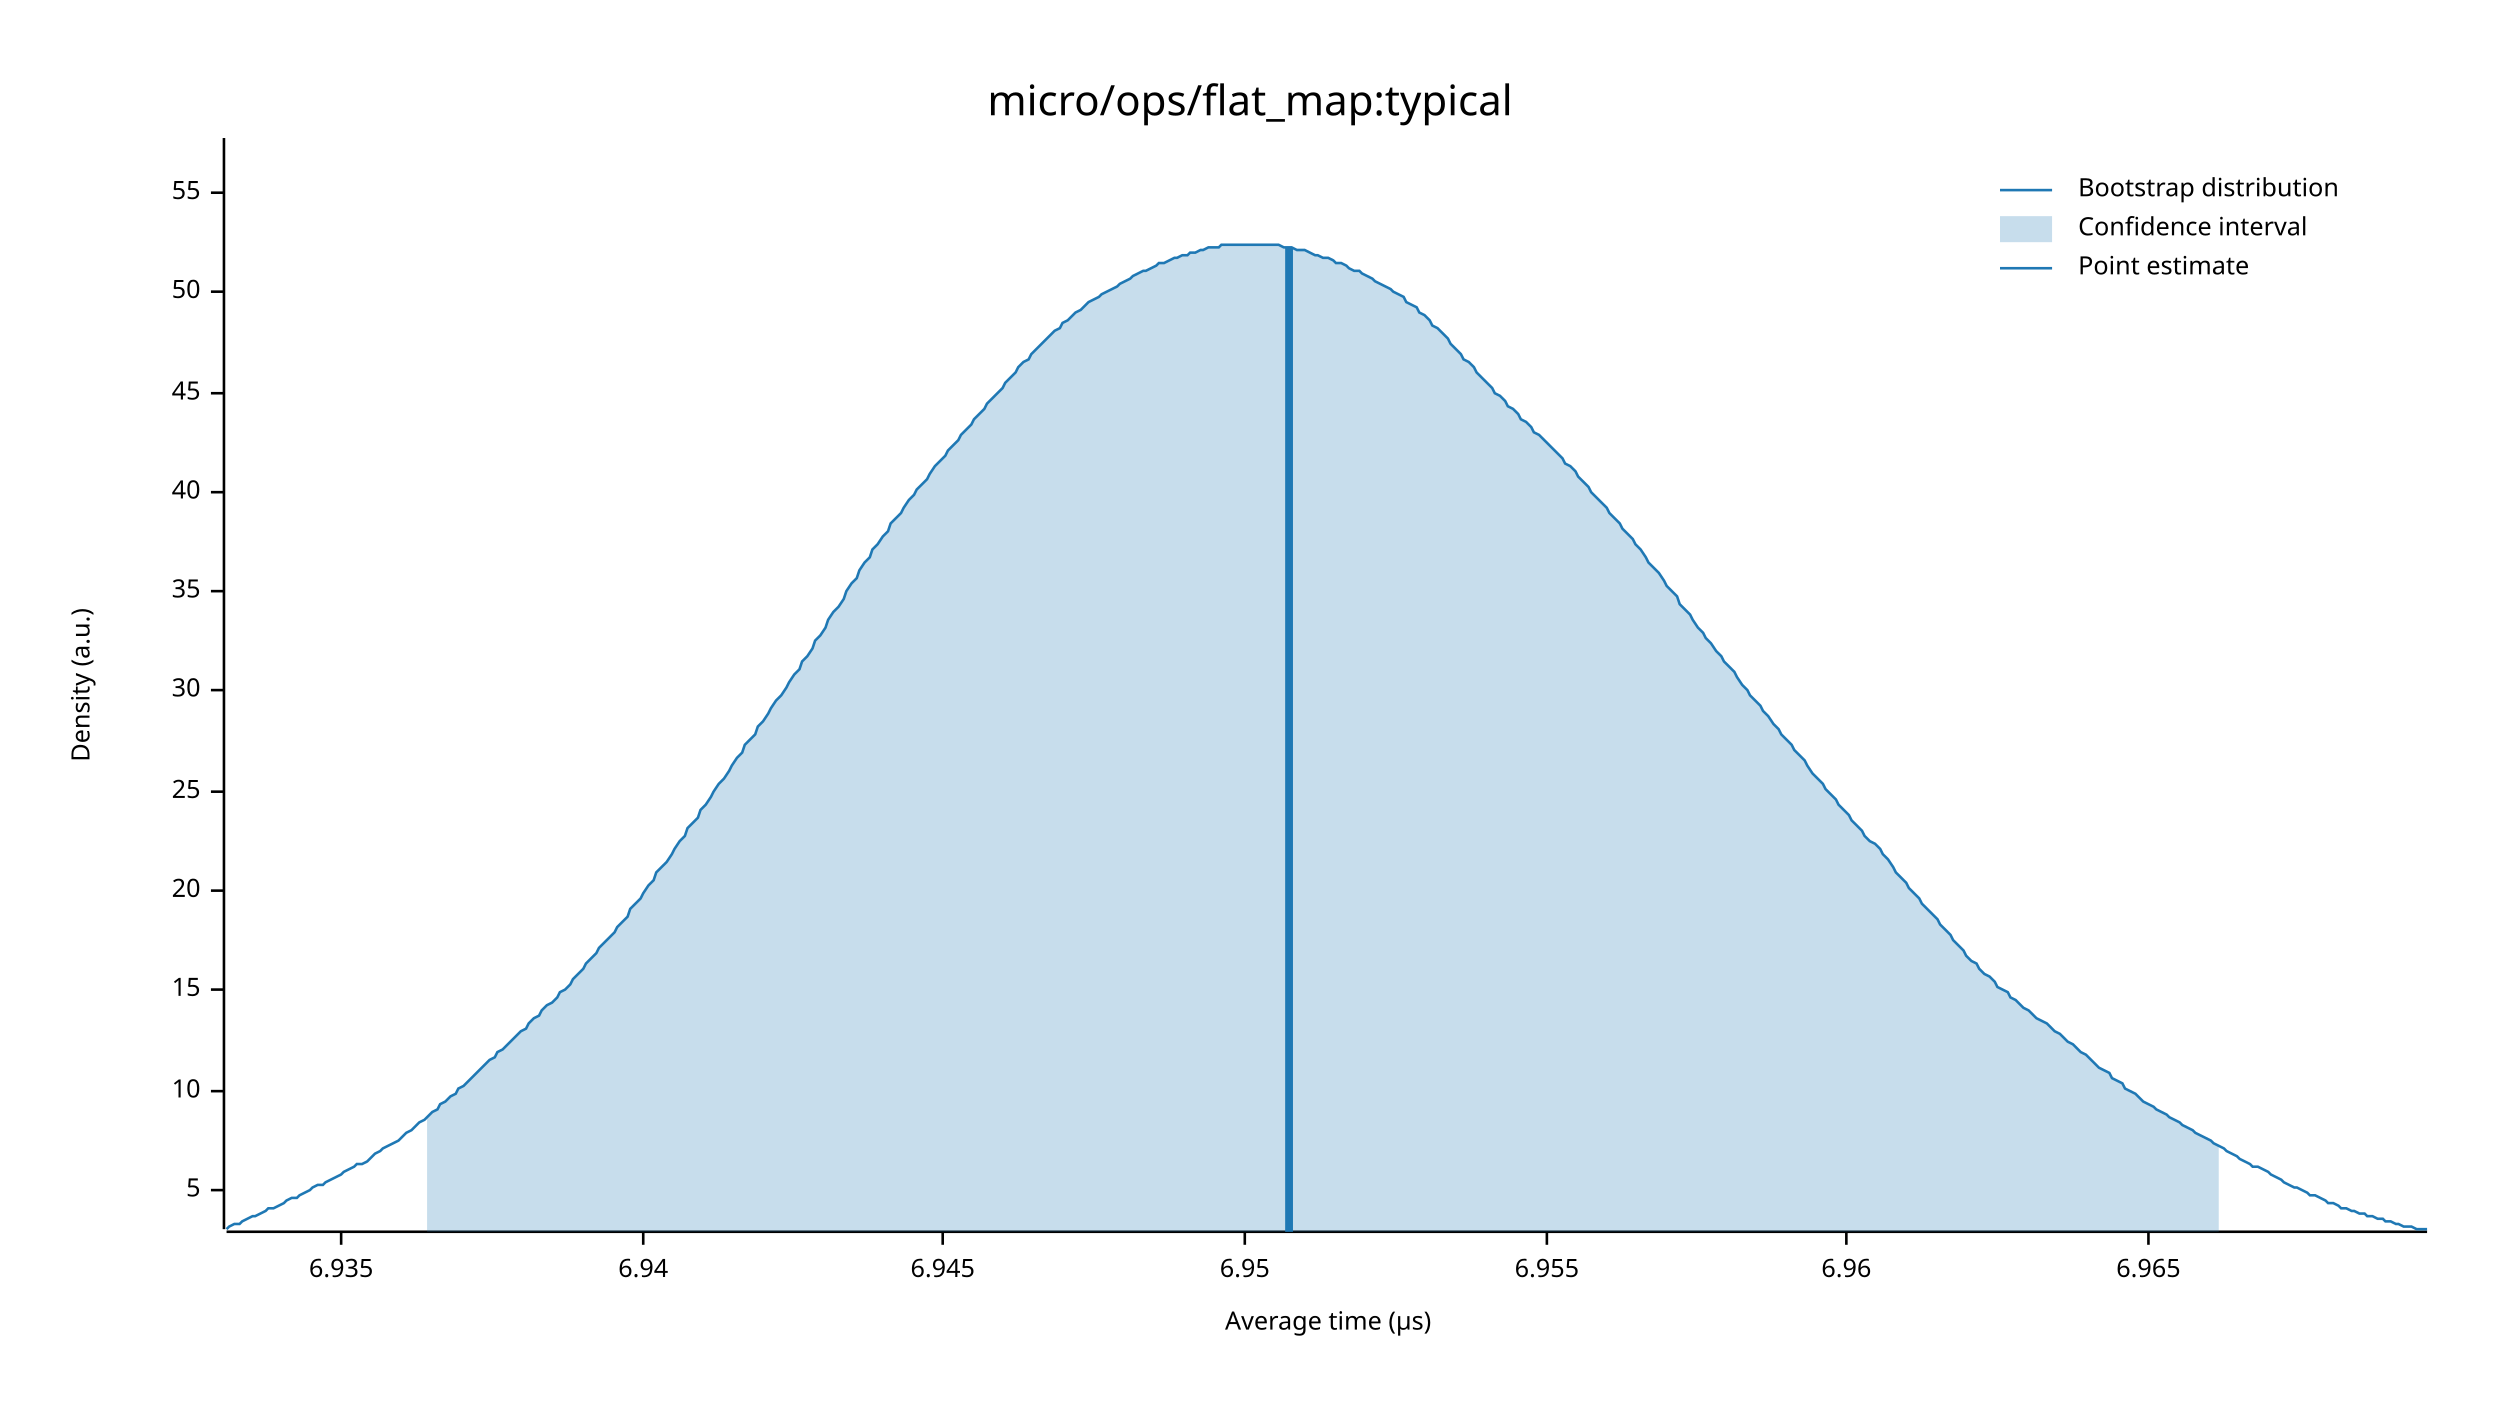
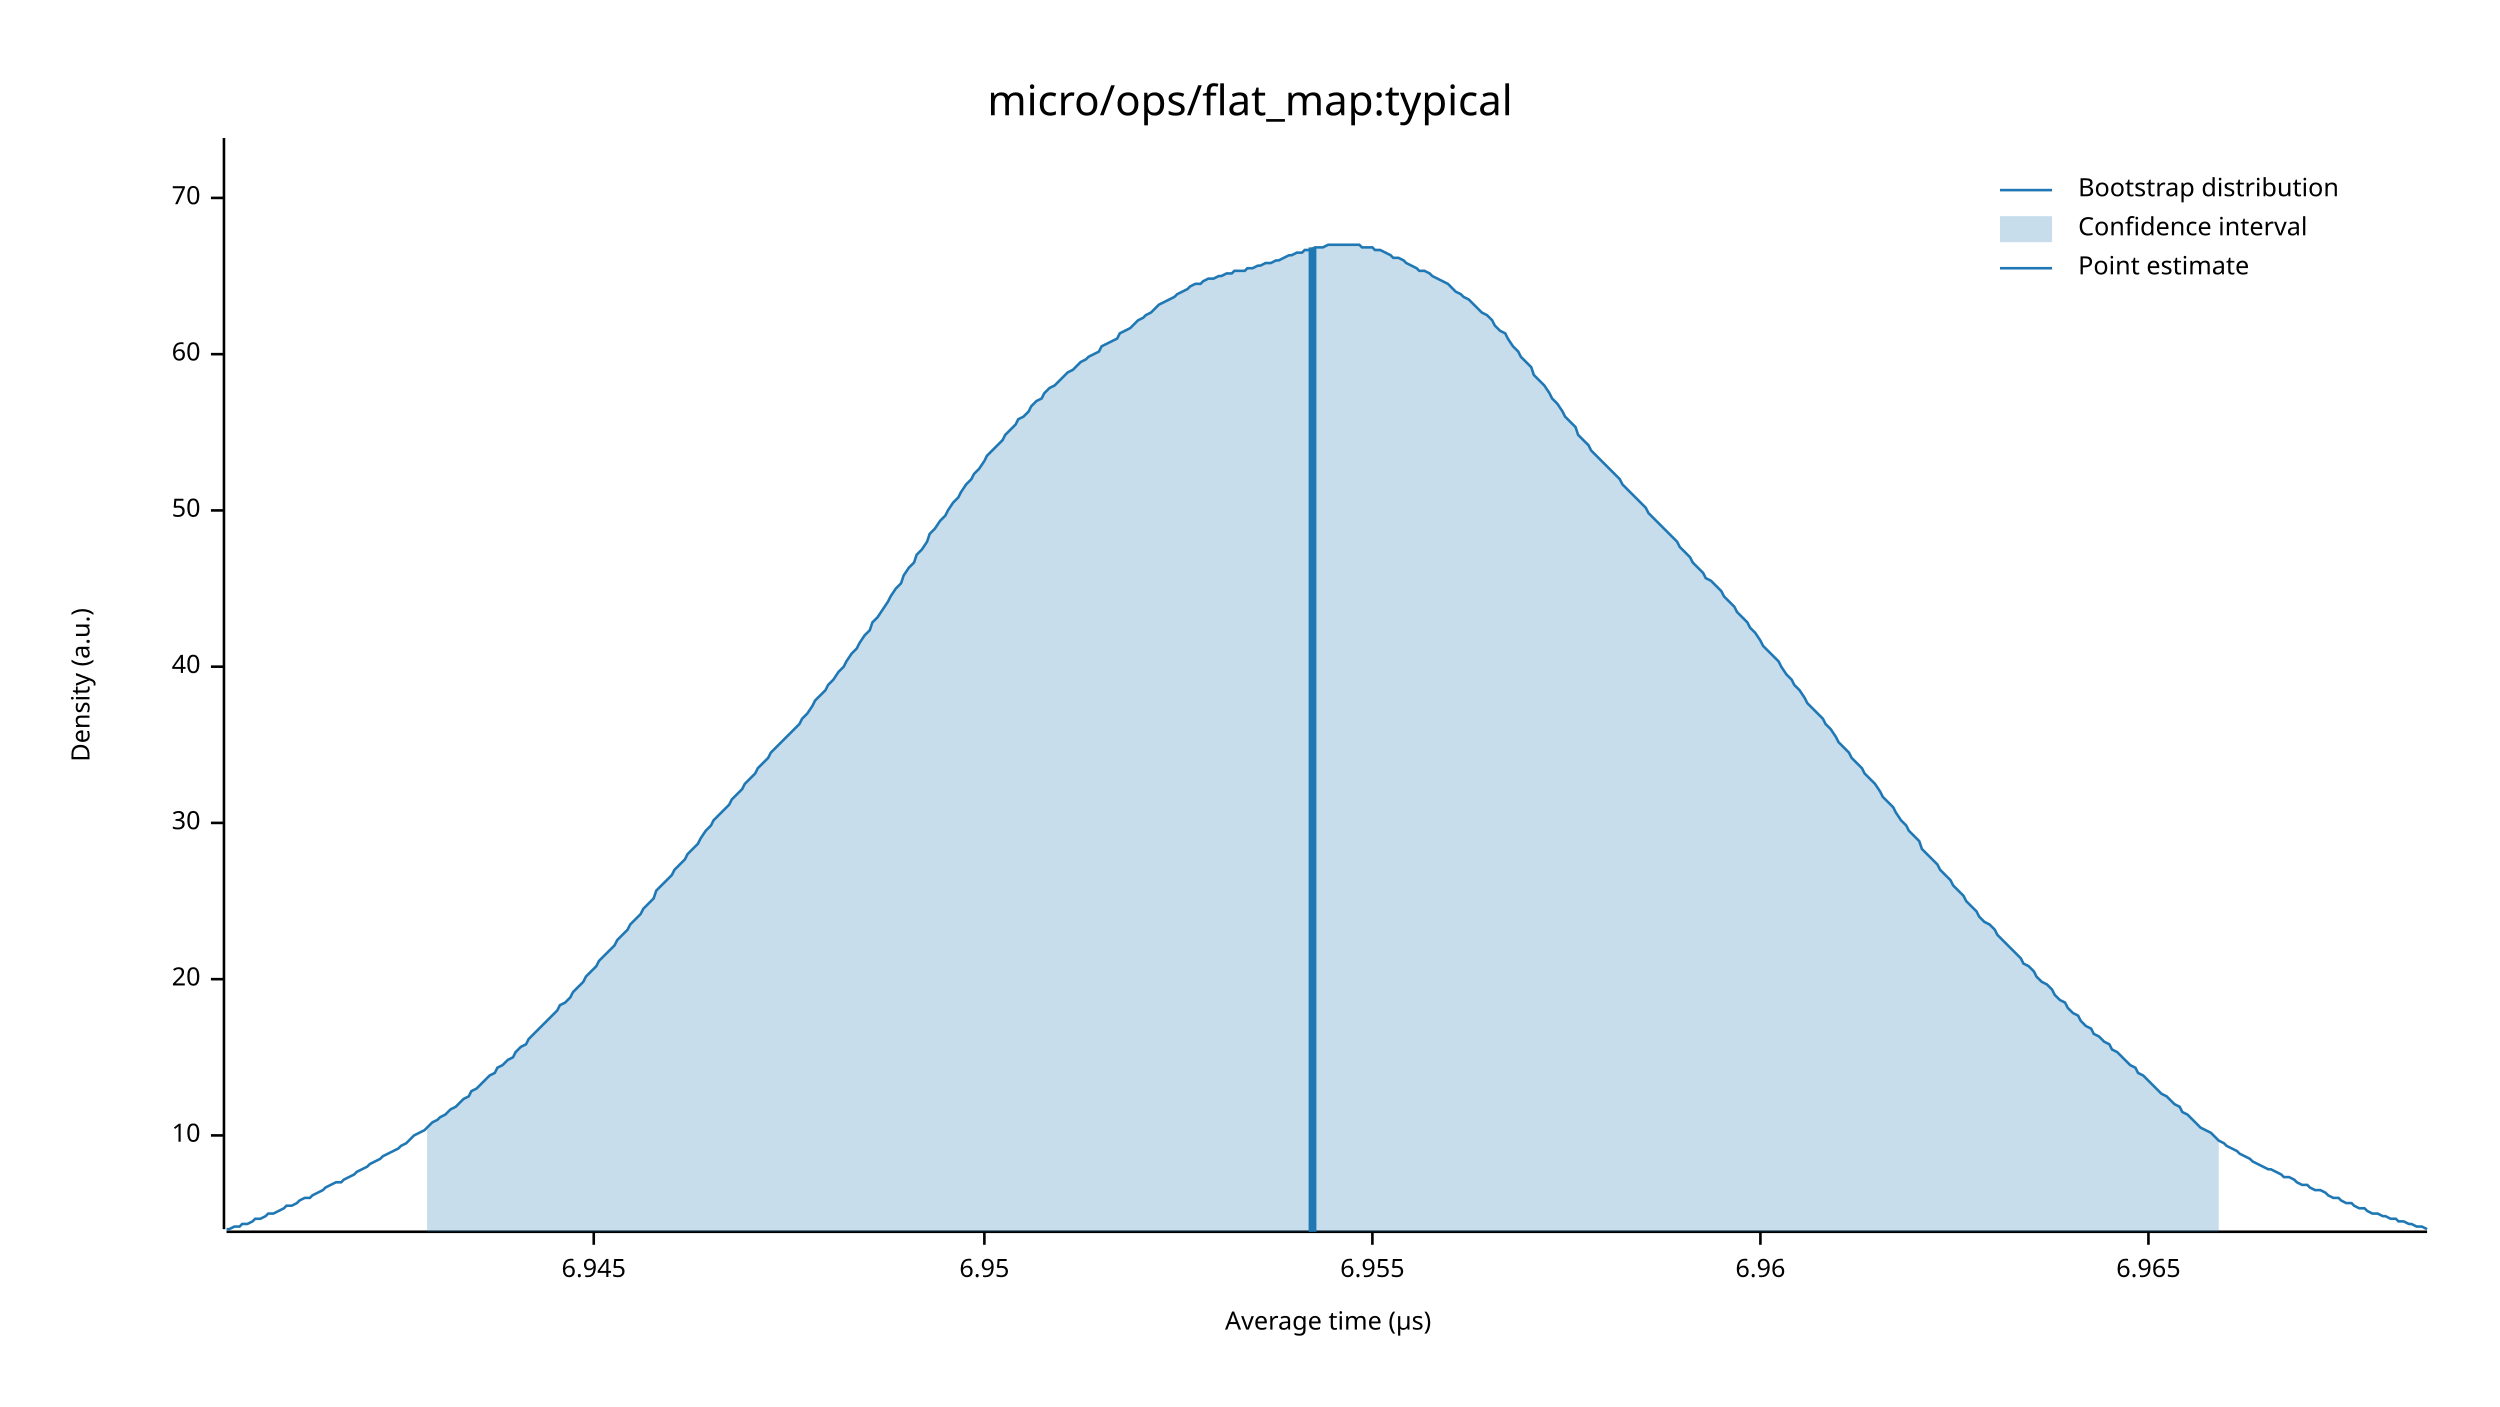
<svg xmlns="http://www.w3.org/2000/svg" width="960" height="540" viewBox="0 0 960 540">
  <text x="480" y="32" dy="0.76em" text-anchor="middle" font-family="sans-serif" font-size="16.129" opacity="1" fill="#000000">
micro/ops/flat_map:typical
</text>
  <text x="27" y="263" dy="0.76em" text-anchor="middle" font-family="sans-serif" font-size="9.677" opacity="1" fill="#000000" transform="rotate(270, 27, 263)">
Density (a.u.)
</text>
  <text x="510" y="513" dy="-0.5ex" text-anchor="middle" font-family="sans-serif" font-size="9.677" opacity="1" fill="#000000">
Average time (µs)
</text>
  <polyline fill="none" opacity="1" stroke="#000000" stroke-width="1" points="86,53 86,472 " />
-   <text x="77" y="457" dy="0.5ex" text-anchor="end" font-family="sans-serif" font-size="9.677" opacity="1" fill="#000000">
- 5
- </text>
-   <polyline fill="none" opacity="1" stroke="#000000" stroke-width="1" points="81,457 86,457 " />
-   <text x="77" y="419" dy="0.5ex" text-anchor="end" font-family="sans-serif" font-size="9.677" opacity="1" fill="#000000">
+   <text x="77" y="436" dy="0.5ex" text-anchor="end" font-family="sans-serif" font-size="9.677" opacity="1" fill="#000000">
10
</text>
-   <polyline fill="none" opacity="1" stroke="#000000" stroke-width="1" points="81,419 86,419 " />
-   <text x="77" y="380" dy="0.5ex" text-anchor="end" font-family="sans-serif" font-size="9.677" opacity="1" fill="#000000">
- 15
- </text>
-   <polyline fill="none" opacity="1" stroke="#000000" stroke-width="1" points="81,380 86,380 " />
-   <text x="77" y="342" dy="0.5ex" text-anchor="end" font-family="sans-serif" font-size="9.677" opacity="1" fill="#000000">
+   <polyline fill="none" opacity="1" stroke="#000000" stroke-width="1" points="81,436 86,436 " />
+   <text x="77" y="376" dy="0.5ex" text-anchor="end" font-family="sans-serif" font-size="9.677" opacity="1" fill="#000000">
20
</text>
-   <polyline fill="none" opacity="1" stroke="#000000" stroke-width="1" points="81,342 86,342 " />
-   <text x="77" y="304" dy="0.5ex" text-anchor="end" font-family="sans-serif" font-size="9.677" opacity="1" fill="#000000">
- 25
- </text>
-   <polyline fill="none" opacity="1" stroke="#000000" stroke-width="1" points="81,304 86,304 " />
-   <text x="77" y="265" dy="0.5ex" text-anchor="end" font-family="sans-serif" font-size="9.677" opacity="1" fill="#000000">
+   <polyline fill="none" opacity="1" stroke="#000000" stroke-width="1" points="81,376 86,376 " />
+   <text x="77" y="316" dy="0.5ex" text-anchor="end" font-family="sans-serif" font-size="9.677" opacity="1" fill="#000000">
30
</text>
-   <polyline fill="none" opacity="1" stroke="#000000" stroke-width="1" points="81,265 86,265 " />
-   <text x="77" y="227" dy="0.5ex" text-anchor="end" font-family="sans-serif" font-size="9.677" opacity="1" fill="#000000">
- 35
- </text>
-   <polyline fill="none" opacity="1" stroke="#000000" stroke-width="1" points="81,227 86,227 " />
-   <text x="77" y="189" dy="0.5ex" text-anchor="end" font-family="sans-serif" font-size="9.677" opacity="1" fill="#000000">
+   <polyline fill="none" opacity="1" stroke="#000000" stroke-width="1" points="81,316 86,316 " />
+   <text x="77" y="256" dy="0.5ex" text-anchor="end" font-family="sans-serif" font-size="9.677" opacity="1" fill="#000000">
40
</text>
-   <polyline fill="none" opacity="1" stroke="#000000" stroke-width="1" points="81,189 86,189 " />
-   <text x="77" y="151" dy="0.5ex" text-anchor="end" font-family="sans-serif" font-size="9.677" opacity="1" fill="#000000">
- 45
- </text>
-   <polyline fill="none" opacity="1" stroke="#000000" stroke-width="1" points="81,151 86,151 " />
-   <text x="77" y="112" dy="0.5ex" text-anchor="end" font-family="sans-serif" font-size="9.677" opacity="1" fill="#000000">
+   <polyline fill="none" opacity="1" stroke="#000000" stroke-width="1" points="81,256 86,256 " />
+   <text x="77" y="196" dy="0.5ex" text-anchor="end" font-family="sans-serif" font-size="9.677" opacity="1" fill="#000000">
50
</text>
-   <polyline fill="none" opacity="1" stroke="#000000" stroke-width="1" points="81,112 86,112 " />
-   <text x="77" y="74" dy="0.5ex" text-anchor="end" font-family="sans-serif" font-size="9.677" opacity="1" fill="#000000">
- 55
+   <polyline fill="none" opacity="1" stroke="#000000" stroke-width="1" points="81,196 86,196 " />
+   <text x="77" y="136" dy="0.5ex" text-anchor="end" font-family="sans-serif" font-size="9.677" opacity="1" fill="#000000">
+ 60
</text>
-   <polyline fill="none" opacity="1" stroke="#000000" stroke-width="1" points="81,74 86,74 " />
+   <polyline fill="none" opacity="1" stroke="#000000" stroke-width="1" points="81,136 86,136 " />
+   <text x="77" y="76" dy="0.5ex" text-anchor="end" font-family="sans-serif" font-size="9.677" opacity="1" fill="#000000">
+ 70
+ </text>
+   <polyline fill="none" opacity="1" stroke="#000000" stroke-width="1" points="81,76 86,76 " />
  <polyline fill="none" opacity="1" stroke="#000000" stroke-width="1" points="87,473 932,473 " />
-   <text x="131" y="483" dy="0.76em" text-anchor="middle" font-family="sans-serif" font-size="9.677" opacity="1" fill="#000000">
- 6.935
- </text>
-   <polyline fill="none" opacity="1" stroke="#000000" stroke-width="1" points="131,473 131,478 " />
-   <text x="247" y="483" dy="0.76em" text-anchor="middle" font-family="sans-serif" font-size="9.677" opacity="1" fill="#000000">
- 6.94
- </text>
-   <polyline fill="none" opacity="1" stroke="#000000" stroke-width="1" points="247,473 247,478 " />
-   <text x="362" y="483" dy="0.76em" text-anchor="middle" font-family="sans-serif" font-size="9.677" opacity="1" fill="#000000">
+   <text x="228" y="483" dy="0.76em" text-anchor="middle" font-family="sans-serif" font-size="9.677" opacity="1" fill="#000000">
6.945
</text>
-   <polyline fill="none" opacity="1" stroke="#000000" stroke-width="1" points="362,473 362,478 " />
-   <text x="478" y="483" dy="0.76em" text-anchor="middle" font-family="sans-serif" font-size="9.677" opacity="1" fill="#000000">
+   <polyline fill="none" opacity="1" stroke="#000000" stroke-width="1" points="228,473 228,478 " />
+   <text x="378" y="483" dy="0.76em" text-anchor="middle" font-family="sans-serif" font-size="9.677" opacity="1" fill="#000000">
6.95
</text>
-   <polyline fill="none" opacity="1" stroke="#000000" stroke-width="1" points="478,473 478,478 " />
-   <text x="594" y="483" dy="0.76em" text-anchor="middle" font-family="sans-serif" font-size="9.677" opacity="1" fill="#000000">
+   <polyline fill="none" opacity="1" stroke="#000000" stroke-width="1" points="378,473 378,478 " />
+   <text x="527" y="483" dy="0.76em" text-anchor="middle" font-family="sans-serif" font-size="9.677" opacity="1" fill="#000000">
6.955
</text>
-   <polyline fill="none" opacity="1" stroke="#000000" stroke-width="1" points="594,473 594,478 " />
-   <text x="709" y="483" dy="0.76em" text-anchor="middle" font-family="sans-serif" font-size="9.677" opacity="1" fill="#000000">
+   <polyline fill="none" opacity="1" stroke="#000000" stroke-width="1" points="527,473 527,478 " />
+   <text x="676" y="483" dy="0.76em" text-anchor="middle" font-family="sans-serif" font-size="9.677" opacity="1" fill="#000000">
6.96
</text>
-   <polyline fill="none" opacity="1" stroke="#000000" stroke-width="1" points="709,473 709,478 " />
+   <polyline fill="none" opacity="1" stroke="#000000" stroke-width="1" points="676,473 676,478 " />
  <text x="825" y="483" dy="0.76em" text-anchor="middle" font-family="sans-serif" font-size="9.677" opacity="1" fill="#000000">
6.965
</text>
  <polyline fill="none" opacity="1" stroke="#000000" stroke-width="1" points="825,473 825,478 " />
-   <polyline fill="none" opacity="1" stroke="#1F78B4" stroke-width="1" points="87,472 88,471 90,470 92,470 93,469 95,468 97,467 98,467 100,466 102,465 103,464 105,464 107,463 109,462 110,461 112,460 114,460 115,459 117,458 119,457 120,456 122,455 124,455 125,454 127,453 129,452 131,451 132,450 134,449 136,448 137,447 139,447 141,446 142,445 144,443 146,442 147,441 149,440 151,439 153,438 154,437 156,435 158,434 159,433 161,431 163,430 164,429 166,427 168,426 169,424 171,423 173,421 175,420 176,418 178,417 180,415 181,414 183,412 185,410 186,409 188,407 190,406 191,404 193,403 195,401 197,399 198,398 200,396 202,395 203,393 205,391 207,390 208,388 210,386 212,385 214,383 215,381 217,380 219,378 220,376 222,374 224,372 225,370 227,368 229,366 230,364 232,362 234,360 236,358 237,356 239,354 241,352 242,349 244,347 246,345 247,343 249,340 251,338 252,335 254,333 256,331 258,328 259,326 261,323 263,321 264,318 266,316 268,314 269,311 271,309 273,306 274,304 276,301 278,299 280,296 281,294 283,291 285,289 286,286 288,284 290,282 291,279 293,277 295,274 296,272 298,269 300,267 302,264 303,262 305,259 307,257 308,254 310,252 312,249 313,246 315,244 317,241 318,238 320,235 322,233 324,230 325,227 327,224 329,222 330,219 332,216 334,214 335,211 337,209 339,206 341,204 342,201 344,199 346,197 347,195 349,192 351,190 352,188 354,186 356,184 357,182 359,179 361,177 363,175 364,173 366,171 368,169 369,167 371,165 373,163 374,161 376,159 378,157 379,155 381,153 383,151 385,149 386,147 388,145 390,143 391,141 393,139 395,138 396,136 398,134 400,132 401,131 403,129 405,127 407,126 408,124 410,123 412,121 413,120 415,119 417,117 418,116 420,115 422,114 423,113 425,112 427,111 429,110 430,109 432,108 434,107 435,106 437,105 439,104 440,104 442,103 444,102 445,101 447,101 449,100 451,99 452,99 454,98 456,98 457,97 459,97 461,96 462,96 464,95 466,95 468,95 469,94 471,94 473,94 474,94 476,94 478,94 479,94 481,94 483,94 484,94 486,94 488,94 490,94 491,94 493,95 495,95 496,95 498,96 500,96 501,96 503,97 505,98 506,98 508,99 510,99 512,100 513,101 515,101 517,102 518,103 520,104 522,104 523,105 525,106 527,107 528,108 530,109 532,110 534,111 535,112 537,113 539,114 540,116 542,117 544,118 545,120 547,121 549,123 550,125 552,126 554,128 556,130 557,132 559,134 561,136 562,138 564,139 566,141 567,143 569,145 571,147 573,149 574,151 576,152 578,154 579,156 581,157 583,159 584,161 586,162 588,164 589,166 591,167 593,169 595,171 596,172 598,174 600,176 601,178 603,179 605,181 606,183 608,185 610,187 611,189 613,191 615,193 617,195 618,197 620,199 622,201 623,203 625,205 627,207 628,209 630,211 632,214 633,216 635,218 637,220 639,223 640,225 642,227 644,229 645,232 647,234 649,236 650,238 652,241 654,243 655,245 657,247 659,250 661,252 662,254 664,256 666,258 667,260 669,263 671,265 672,267 674,269 676,271 677,273 679,275 681,278 683,280 684,282 686,284 688,286 689,288 691,290 693,292 694,294 696,297 698,299 700,301 701,303 703,305 705,307 706,309 708,311 710,313 711,315 713,317 715,319 716,321 718,323 720,324 722,326 723,328 725,330 727,333 728,335 730,337 732,339 733,341 735,343 737,345 738,347 740,349 742,351 744,353 745,355 747,357 749,359 750,361 752,363 754,365 755,367 757,369 759,370 760,372 762,374 764,375 766,377 767,379 769,380 771,381 772,383 774,384 776,386 777,387 779,388 781,390 782,391 784,392 786,393 788,395 789,396 791,397 793,399 794,400 796,401 798,403 799,404 801,405 803,407 804,408 806,410 808,411 810,412 811,414 813,415 815,416 816,418 818,419 820,420 821,421 823,423 825,424 827,425 828,426 830,427 832,428 833,429 835,430 837,431 838,432 840,433 842,434 843,435 845,436 847,437 849,438 850,439 852,440 854,441 855,442 857,443 859,444 860,445 862,446 864,447 865,448 867,448 869,449 871,450 872,451 874,452 876,453 877,454 879,455 881,456 882,456 884,457 886,458 887,459 889,459 891,460 893,461 894,462 896,462 898,463 899,464 901,464 903,465 904,465 906,466 908,466 909,467 911,467 913,468 915,468 916,469 918,469 920,470 921,470 923,471 925,471 926,471 928,472 930,472 932,472 " />
-   <polygon opacity="0.25" fill="#1F78B4" points="164,429 166,427 168,426 169,424 171,423 173,421 175,420 176,418 178,417 180,415 181,414 183,412 185,410 186,409 188,407 190,406 191,404 193,403 195,401 197,399 198,398 200,396 202,395 203,393 205,391 207,390 208,388 210,386 212,385 214,383 215,381 217,380 219,378 220,376 222,374 224,372 225,370 227,368 229,366 230,364 232,362 234,360 236,358 237,356 239,354 241,352 242,349 244,347 246,345 247,343 249,340 251,338 252,335 254,333 256,331 258,328 259,326 261,323 263,321 264,318 266,316 268,314 269,311 271,309 273,306 274,304 276,301 278,299 280,296 281,294 283,291 285,289 286,286 288,284 290,282 291,279 293,277 295,274 296,272 298,269 300,267 302,264 303,262 305,259 307,257 308,254 310,252 312,249 313,246 315,244 317,241 318,238 320,235 322,233 324,230 325,227 327,224 329,222 330,219 332,216 334,214 335,211 337,209 339,206 341,204 342,201 344,199 346,197 347,195 349,192 351,190 352,188 354,186 356,184 357,182 359,179 361,177 363,175 364,173 366,171 368,169 369,167 371,165 373,163 374,161 376,159 378,157 379,155 381,153 383,151 385,149 386,147 388,145 390,143 391,141 393,139 395,138 396,136 398,134 400,132 401,131 403,129 405,127 407,126 408,124 410,123 412,121 413,120 415,119 417,117 418,116 420,115 422,114 423,113 425,112 427,111 429,110 430,109 432,108 434,107 435,106 437,105 439,104 440,104 442,103 444,102 445,101 447,101 449,100 451,99 452,99 454,98 456,98 457,97 459,97 461,96 462,96 464,95 466,95 468,95 469,94 471,94 473,94 474,94 476,94 478,94 479,94 481,94 483,94 484,94 486,94 488,94 490,94 491,94 493,95 495,95 496,95 498,96 500,96 501,96 503,97 505,98 506,98 508,99 510,99 512,100 513,101 515,101 517,102 518,103 520,104 522,104 523,105 525,106 527,107 528,108 530,109 532,110 534,111 535,112 537,113 539,114 540,116 542,117 544,118 545,120 547,121 549,123 550,125 552,126 554,128 556,130 557,132 559,134 561,136 562,138 564,139 566,141 567,143 569,145 571,147 573,149 574,151 576,152 578,154 579,156 581,157 583,159 584,161 586,162 588,164 589,166 591,167 593,169 595,171 596,172 598,174 600,176 601,178 603,179 605,181 606,183 608,185 610,187 611,189 613,191 615,193 617,195 618,197 620,199 622,201 623,203 625,205 627,207 628,209 630,211 632,214 633,216 635,218 637,220 639,223 640,225 642,227 644,229 645,232 647,234 649,236 650,238 652,241 654,243 655,245 657,247 659,250 661,252 662,254 664,256 666,258 667,260 669,263 671,265 672,267 674,269 676,271 677,273 679,275 681,278 683,280 684,282 686,284 688,286 689,288 691,290 693,292 694,294 696,297 698,299 700,301 701,303 703,305 705,307 706,309 708,311 710,313 711,315 713,317 715,319 716,321 718,323 720,324 722,326 723,328 725,330 727,333 728,335 730,337 732,339 733,341 735,343 737,345 738,347 740,349 742,351 744,353 745,355 747,357 749,359 750,361 752,363 754,365 755,367 757,369 759,370 760,372 762,374 764,375 766,377 767,379 769,380 771,381 772,383 774,384 776,386 777,387 779,388 781,390 782,391 784,392 786,393 788,395 789,396 791,397 793,399 794,400 796,401 798,403 799,404 801,405 803,407 804,408 806,410 808,411 810,412 811,414 813,415 815,416 816,418 818,419 820,420 821,421 823,423 825,424 827,425 828,426 830,427 832,428 833,429 835,430 837,431 838,432 840,433 842,434 843,435 845,436 847,437 849,438 850,439 852,440 852,473 164,473 " />
-   <polyline fill="none" opacity="1" stroke="#1F78B4" stroke-width="3" points="495,473 495,95 " />
+   <polyline fill="none" opacity="1" stroke="#1F78B4" stroke-width="1" points="87,472 88,472 90,471 92,471 93,470 95,470 97,469 98,468 100,468 102,467 103,466 105,466 107,465 109,464 110,463 112,463 114,462 115,461 117,460 119,460 120,459 122,458 124,457 125,456 127,455 129,454 131,454 132,453 134,452 136,451 137,450 139,449 141,448 142,447 144,446 146,445 147,444 149,443 151,442 153,441 154,440 156,439 158,437 159,436 161,435 163,434 164,433 166,431 168,430 169,429 171,428 173,426 175,425 176,424 178,422 180,421 181,419 183,418 185,416 186,415 188,413 190,412 191,410 193,409 195,407 197,406 198,404 200,402 202,401 203,399 205,397 207,395 208,394 210,392 212,390 214,388 215,386 217,385 219,383 220,381 222,379 224,377 225,375 227,373 229,371 230,369 232,367 234,365 236,363 237,361 239,359 241,357 242,355 244,353 246,351 247,349 249,347 251,345 252,342 254,340 256,338 258,336 259,334 261,332 263,330 264,328 266,326 268,324 269,322 271,319 273,317 274,315 276,313 278,311 280,309 281,307 283,305 285,303 286,301 288,299 290,297 291,295 293,293 295,291 296,289 298,287 300,285 302,283 303,282 305,280 307,278 308,276 310,274 312,271 313,269 315,267 317,265 318,263 320,261 322,258 324,256 325,254 327,251 329,249 330,247 332,244 334,242 335,239 337,237 339,234 341,231 342,229 344,226 346,224 347,221 349,218 351,216 352,213 354,211 356,208 357,205 359,203 361,200 363,198 364,196 366,193 368,191 369,189 371,186 373,184 374,182 376,180 378,177 379,175 381,173 383,171 385,169 386,167 388,165 390,163 391,161 393,160 395,158 396,156 398,154 400,153 401,151 403,149 405,148 407,146 408,145 410,143 412,142 413,141 415,139 417,138 418,137 420,136 422,135 423,133 425,132 427,131 429,130 430,128 432,127 434,126 435,125 437,123 439,122 440,121 442,120 444,118 445,117 447,116 449,115 451,114 452,113 454,112 456,111 457,110 459,109 461,109 462,108 464,107 466,107 468,106 469,106 471,105 473,105 474,104 476,104 478,104 479,103 481,103 483,102 484,102 486,101 488,101 490,100 491,100 493,99 495,98 496,98 498,97 500,97 501,96 503,96 505,95 506,95 508,95 510,94 512,94 513,94 515,94 517,94 518,94 520,94 522,94 523,95 525,95 527,95 528,96 530,96 532,97 534,98 535,99 537,99 539,100 540,101 542,102 544,103 545,104 547,104 549,105 550,106 552,107 554,108 556,109 557,110 559,112 561,113 562,114 564,115 566,117 567,118 569,120 571,121 573,123 574,125 576,127 578,128 579,130 581,133 583,135 584,137 586,139 588,141 589,144 591,146 593,148 595,151 596,153 598,155 600,158 601,160 603,162 605,164 606,167 608,169 610,171 611,173 613,175 615,177 617,179 618,180 620,182 622,184 623,186 625,188 627,190 628,191 630,193 632,195 633,197 635,199 637,201 639,203 640,204 642,206 644,208 645,210 647,212 649,214 650,216 652,218 654,220 655,222 657,223 659,225 661,227 662,229 664,231 666,233 667,235 669,237 671,239 672,241 674,243 676,246 677,248 679,250 681,252 683,254 684,256 686,259 688,261 689,263 691,265 693,268 694,270 696,272 698,274 700,276 701,278 703,280 705,283 706,285 708,287 710,289 711,291 713,293 715,295 716,297 718,299 720,301 722,304 723,306 725,308 727,310 728,312 730,315 732,317 733,319 735,321 737,323 738,326 740,328 742,330 744,332 745,334 747,336 749,338 750,340 752,342 754,344 755,346 757,348 759,350 760,352 762,354 764,355 766,357 767,359 769,361 771,363 772,364 774,366 776,368 777,370 779,371 781,373 782,375 784,377 786,378 788,380 789,382 791,384 793,385 794,387 796,389 798,390 799,392 801,394 803,395 804,397 806,398 808,400 810,401 811,403 813,404 815,406 816,407 818,409 820,410 821,412 823,413 825,415 827,417 828,418 830,420 832,421 833,422 835,424 837,425 838,427 840,428 842,430 843,431 845,433 847,434 849,435 850,436 852,438 854,439 855,440 857,441 859,442 860,443 862,444 864,445 865,446 867,447 869,448 871,449 872,449 874,450 876,451 877,452 879,452 881,453 882,454 884,455 886,455 887,456 889,457 891,457 893,458 894,459 896,460 898,460 899,461 901,462 903,462 904,463 906,464 908,464 909,465 911,466 913,466 915,467 916,467 918,468 920,468 921,469 923,469 925,470 926,470 928,471 930,471 932,472 " />
+   <polygon opacity="0.25" fill="#1F78B4" points="164,433 166,431 168,430 169,429 171,428 173,426 175,425 176,424 178,422 180,421 181,419 183,418 185,416 186,415 188,413 190,412 191,410 193,409 195,407 197,406 198,404 200,402 202,401 203,399 205,397 207,395 208,394 210,392 212,390 214,388 215,386 217,385 219,383 220,381 222,379 224,377 225,375 227,373 229,371 230,369 232,367 234,365 236,363 237,361 239,359 241,357 242,355 244,353 246,351 247,349 249,347 251,345 252,342 254,340 256,338 258,336 259,334 261,332 263,330 264,328 266,326 268,324 269,322 271,319 273,317 274,315 276,313 278,311 280,309 281,307 283,305 285,303 286,301 288,299 290,297 291,295 293,293 295,291 296,289 298,287 300,285 302,283 303,282 305,280 307,278 308,276 310,274 312,271 313,269 315,267 317,265 318,263 320,261 322,258 324,256 325,254 327,251 329,249 330,247 332,244 334,242 335,239 337,237 339,234 341,231 342,229 344,226 346,224 347,221 349,218 351,216 352,213 354,211 356,208 357,205 359,203 361,200 363,198 364,196 366,193 368,191 369,189 371,186 373,184 374,182 376,180 378,177 379,175 381,173 383,171 385,169 386,167 388,165 390,163 391,161 393,160 395,158 396,156 398,154 400,153 401,151 403,149 405,148 407,146 408,145 410,143 412,142 413,141 415,139 417,138 418,137 420,136 422,135 423,133 425,132 427,131 429,130 430,128 432,127 434,126 435,125 437,123 439,122 440,121 442,120 444,118 445,117 447,116 449,115 451,114 452,113 454,112 456,111 457,110 459,109 461,109 462,108 464,107 466,107 468,106 469,106 471,105 473,105 474,104 476,104 478,104 479,103 481,103 483,102 484,102 486,101 488,101 490,100 491,100 493,99 495,98 496,98 498,97 500,97 501,96 503,96 505,95 506,95 508,95 510,94 512,94 513,94 515,94 517,94 518,94 520,94 522,94 523,95 525,95 527,95 528,96 530,96 532,97 534,98 535,99 537,99 539,100 540,101 542,102 544,103 545,104 547,104 549,105 550,106 552,107 554,108 556,109 557,110 559,112 561,113 562,114 564,115 566,117 567,118 569,120 571,121 573,123 574,125 576,127 578,128 579,130 581,133 583,135 584,137 586,139 588,141 589,144 591,146 593,148 595,151 596,153 598,155 600,158 601,160 603,162 605,164 606,167 608,169 610,171 611,173 613,175 615,177 617,179 618,180 620,182 622,184 623,186 625,188 627,190 628,191 630,193 632,195 633,197 635,199 637,201 639,203 640,204 642,206 644,208 645,210 647,212 649,214 650,216 652,218 654,220 655,222 657,223 659,225 661,227 662,229 664,231 666,233 667,235 669,237 671,239 672,241 674,243 676,246 677,248 679,250 681,252 683,254 684,256 686,259 688,261 689,263 691,265 693,268 694,270 696,272 698,274 700,276 701,278 703,280 705,283 706,285 708,287 710,289 711,291 713,293 715,295 716,297 718,299 720,301 722,304 723,306 725,308 727,310 728,312 730,315 732,317 733,319 735,321 737,323 738,326 740,328 742,330 744,332 745,334 747,336 749,338 750,340 752,342 754,344 755,346 757,348 759,350 760,352 762,354 764,355 766,357 767,359 769,361 771,363 772,364 774,366 776,368 777,370 779,371 781,373 782,375 784,377 786,378 788,380 789,382 791,384 793,385 794,387 796,389 798,390 799,392 801,394 803,395 804,397 806,398 808,400 810,401 811,403 813,404 815,406 816,407 818,409 820,410 821,412 823,413 825,415 827,417 828,418 830,420 832,421 833,422 835,424 837,425 838,427 840,428 842,430 843,431 845,433 847,434 849,435 850,436 852,438 852,473 164,473 " />
+   <polyline fill="none" opacity="1" stroke="#1F78B4" stroke-width="3" points="504,473 504,95 " />
  <text x="798" y="68" dy="0.76em" text-anchor="start" font-family="sans-serif" font-size="9.677" opacity="1" fill="#000000">
Bootstrap distribution
</text>
  <text x="798" y="83" dy="0.76em" text-anchor="start" font-family="sans-serif" font-size="9.677" opacity="1" fill="#000000">
Confidence interval
</text>
  <text x="798" y="98" dy="0.76em" text-anchor="start" font-family="sans-serif" font-size="9.677" opacity="1" fill="#000000">
Point estimate
</text>
  <polyline fill="none" opacity="1" stroke="#1F78B4" stroke-width="1" points="768,73 788,73 " />
  <rect x="768" y="83" width="20" height="10" opacity="0.25" fill="#1F78B4" stroke="none" />
  <polyline fill="none" opacity="1" stroke="#1F78B4" stroke-width="1" points="768,103 788,103 " />
</svg>
